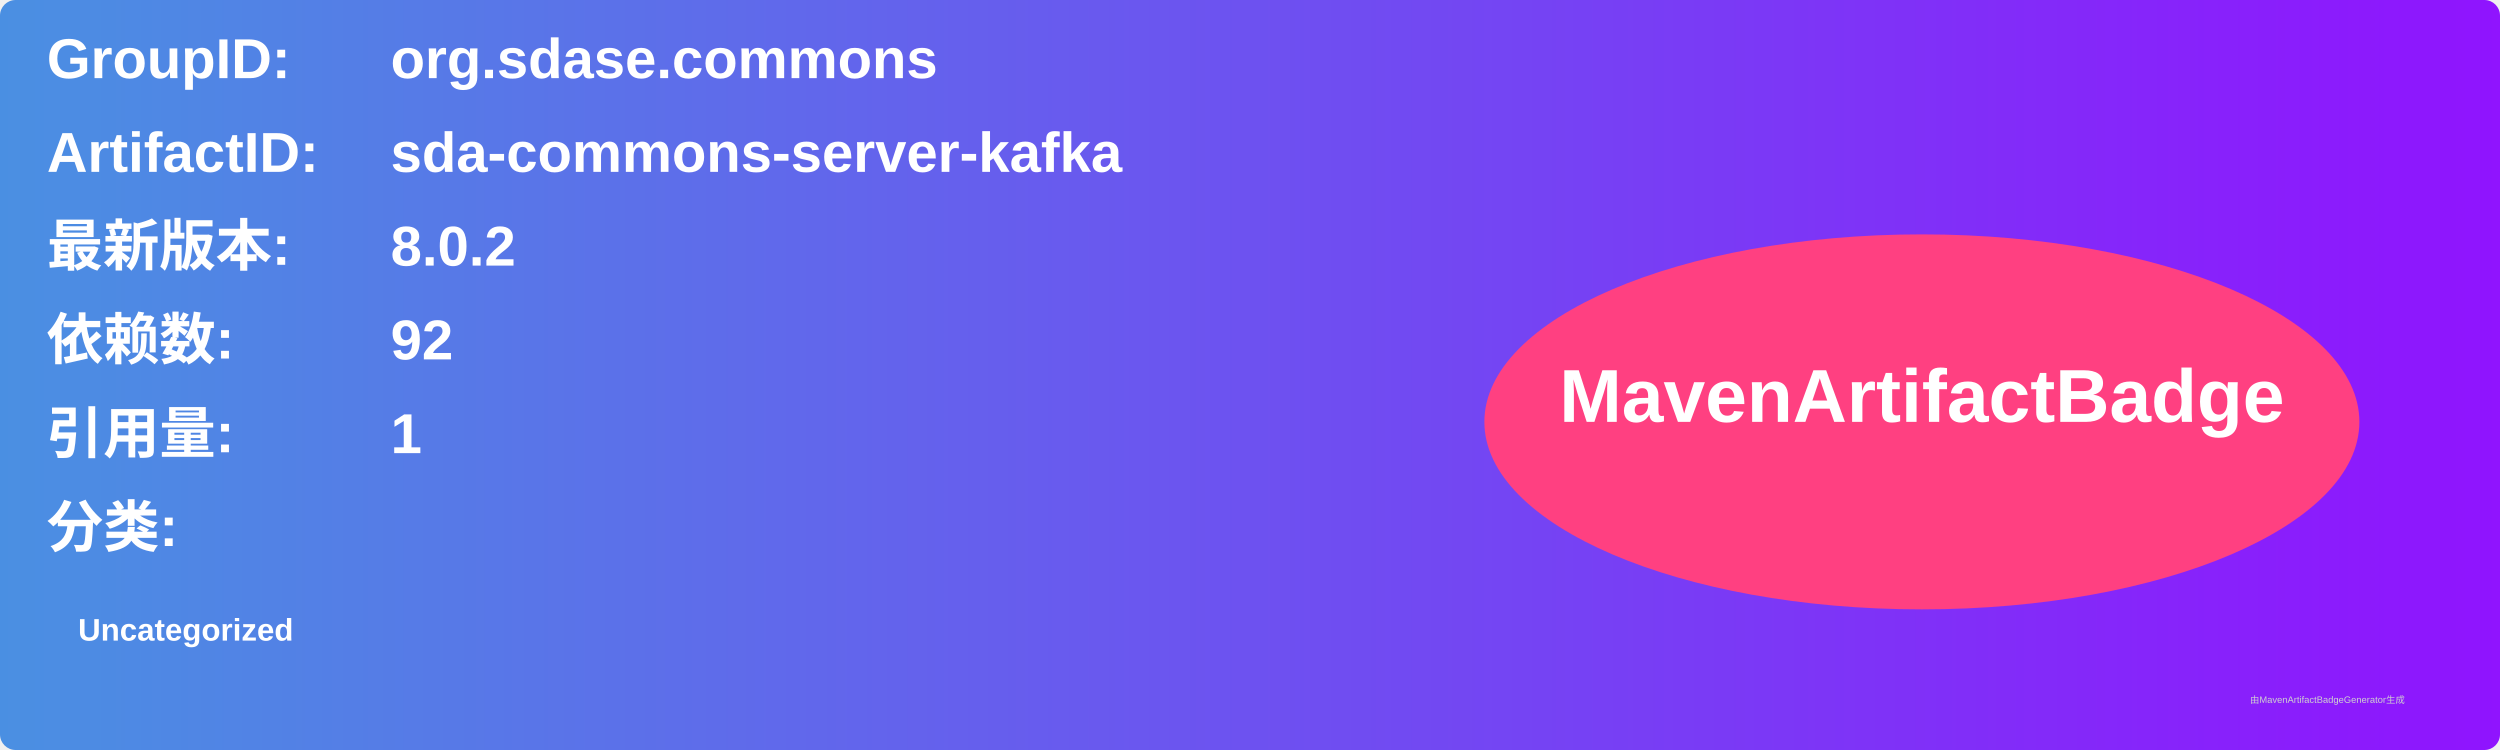
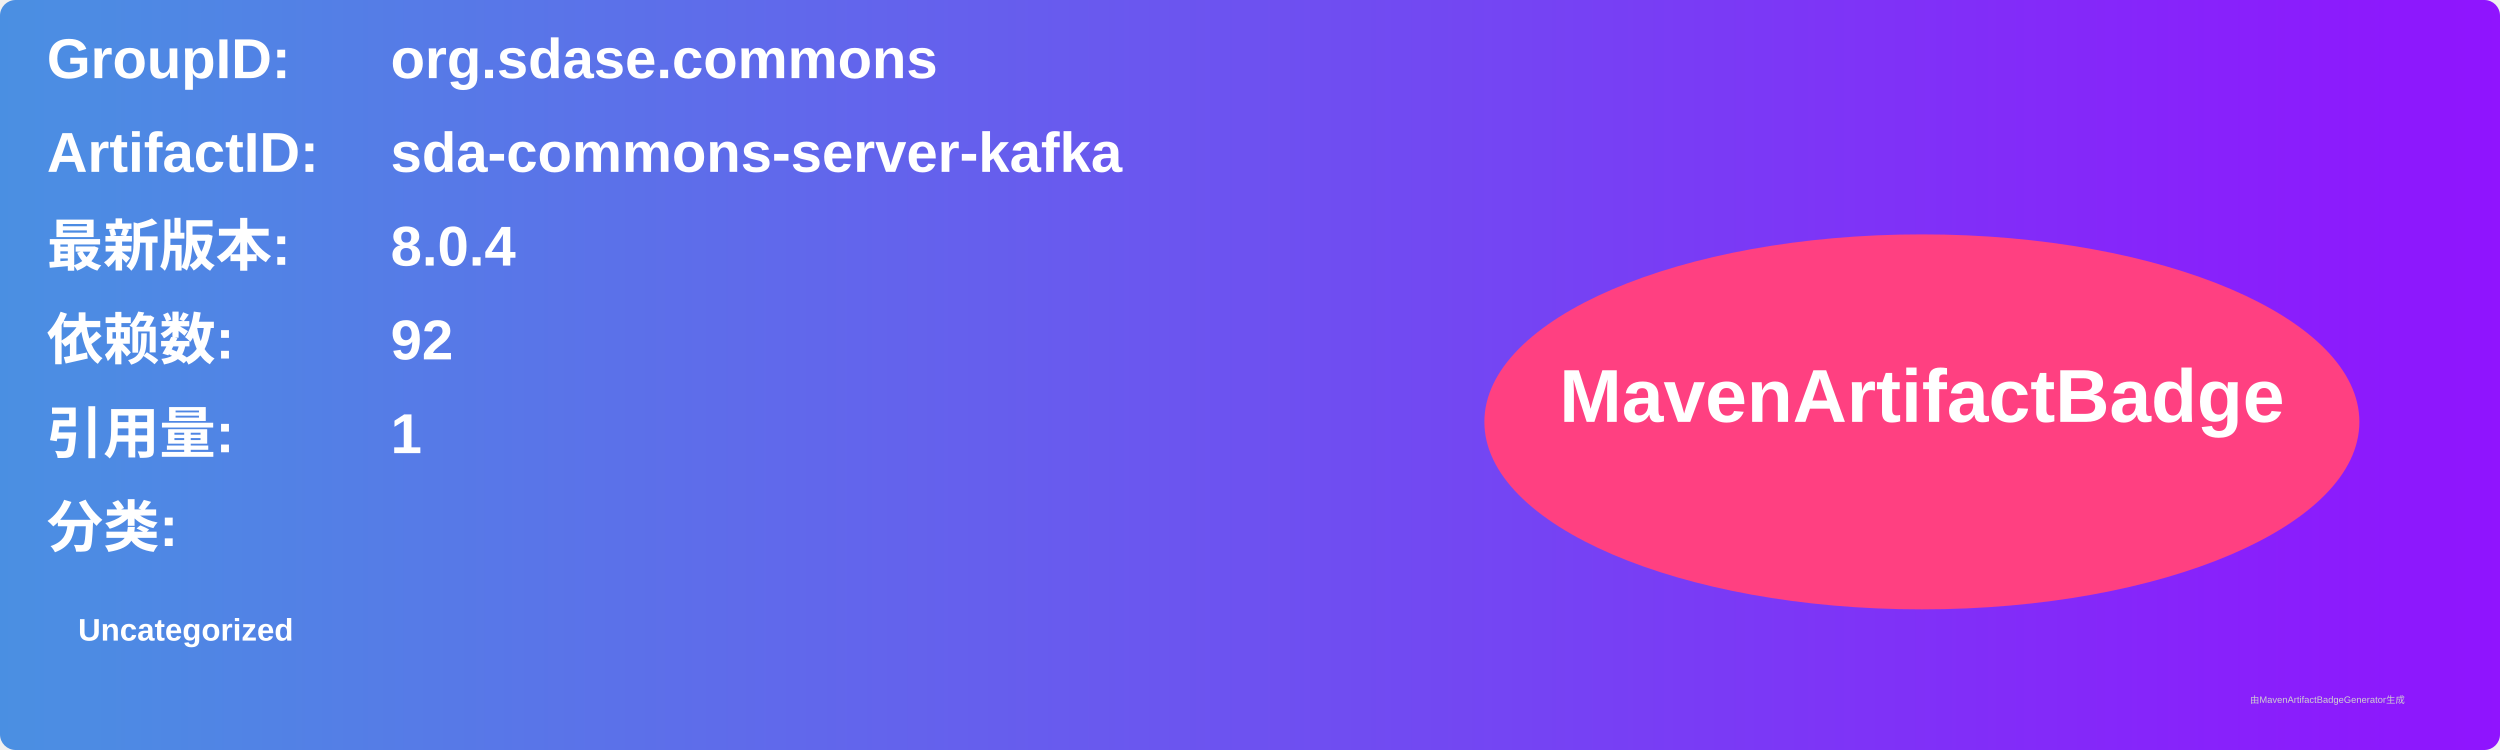
<svg xmlns="http://www.w3.org/2000/svg" width="800" height="240" viewBox="0 0 800 240">
  <linearGradient id="grad" x1="0%" y1="0%" x2="100%" y2="0%">
    <stop offset="0%" stop-color="#4a90e2" />
    <stop offset="100%" stop-color="#9013fe" />
  </linearGradient>
  <rect width="100%" height="100%" rx="5" ry="5" fill="url(#grad)" />
  <g transform="translate(15, 15)">
    <text x="0" y="10" font-family="Arial" font-size="18" fill="white" font-weight="bold" width="260">GroupID:</text>
    <text x="110" y="10" font-family="Arial" font-size="18" fill="white" font-weight="bold" width="460">org.sdase.commons</text>
    <text x="0" y="40" font-family="Arial" font-size="18" fill="white" font-weight="bold" width="260">ArtifactID:</text>
    <text x="110" y="40" font-family="Arial" font-size="18" fill="white" font-weight="bold" width="460">sda-commons-server-kafka</text>
    <text x="0" y="70" font-family="Arial" font-size="18" fill="white" font-weight="bold">最新版本:</text>
    <text x="110" y="70" font-family="Arial" font-size="18" fill="white" font-weight="bold">
-       <tspan font-weight="bold">8.0.2</tspan>
+       <tspan font-weight="bold">8.0.4</tspan>
    </text>
    <text x="0" y="100" font-family="Arial" font-size="18" fill="white" font-weight="bold">依赖数: </text>
    <text x="110" y="100" font-family="Arial" font-size="18" fill="white">
      <tspan font-weight="bold">92</tspan>
    </text>
    <text x="0" y="130" font-family="Arial" font-size="18" fill="white" font-weight="bold">引用量: </text>
    <text x="110" y="130" font-family="Arial" font-size="18" fill="white">
      <tspan font-weight="bold">1</tspan>
    </text>
    <text x="0" y="160" font-family="Arial" font-size="18" fill="white" font-weight="bold">分类:</text>
    <text x="10" y="190" font-family="Arial" font-size="10" fill="white">
      <tspan font-weight="bold">Uncategorized</tspan>
    </text>
    <ellipse cx="600" cy="120" rx="140" ry="60" fill="#ff4081" />
    <text x="600" y="120" text-anchor="middle" font-family="Arial" font-size="24" fill="white" font-weight="bold">MavenArtifactBadge</text>
  </g>
  <text x="720" y="225" font-family="Arial" font-size="3" fill="#d0d0d0">由MavenArtifactBadgeGenerator生成</text>
</svg>
